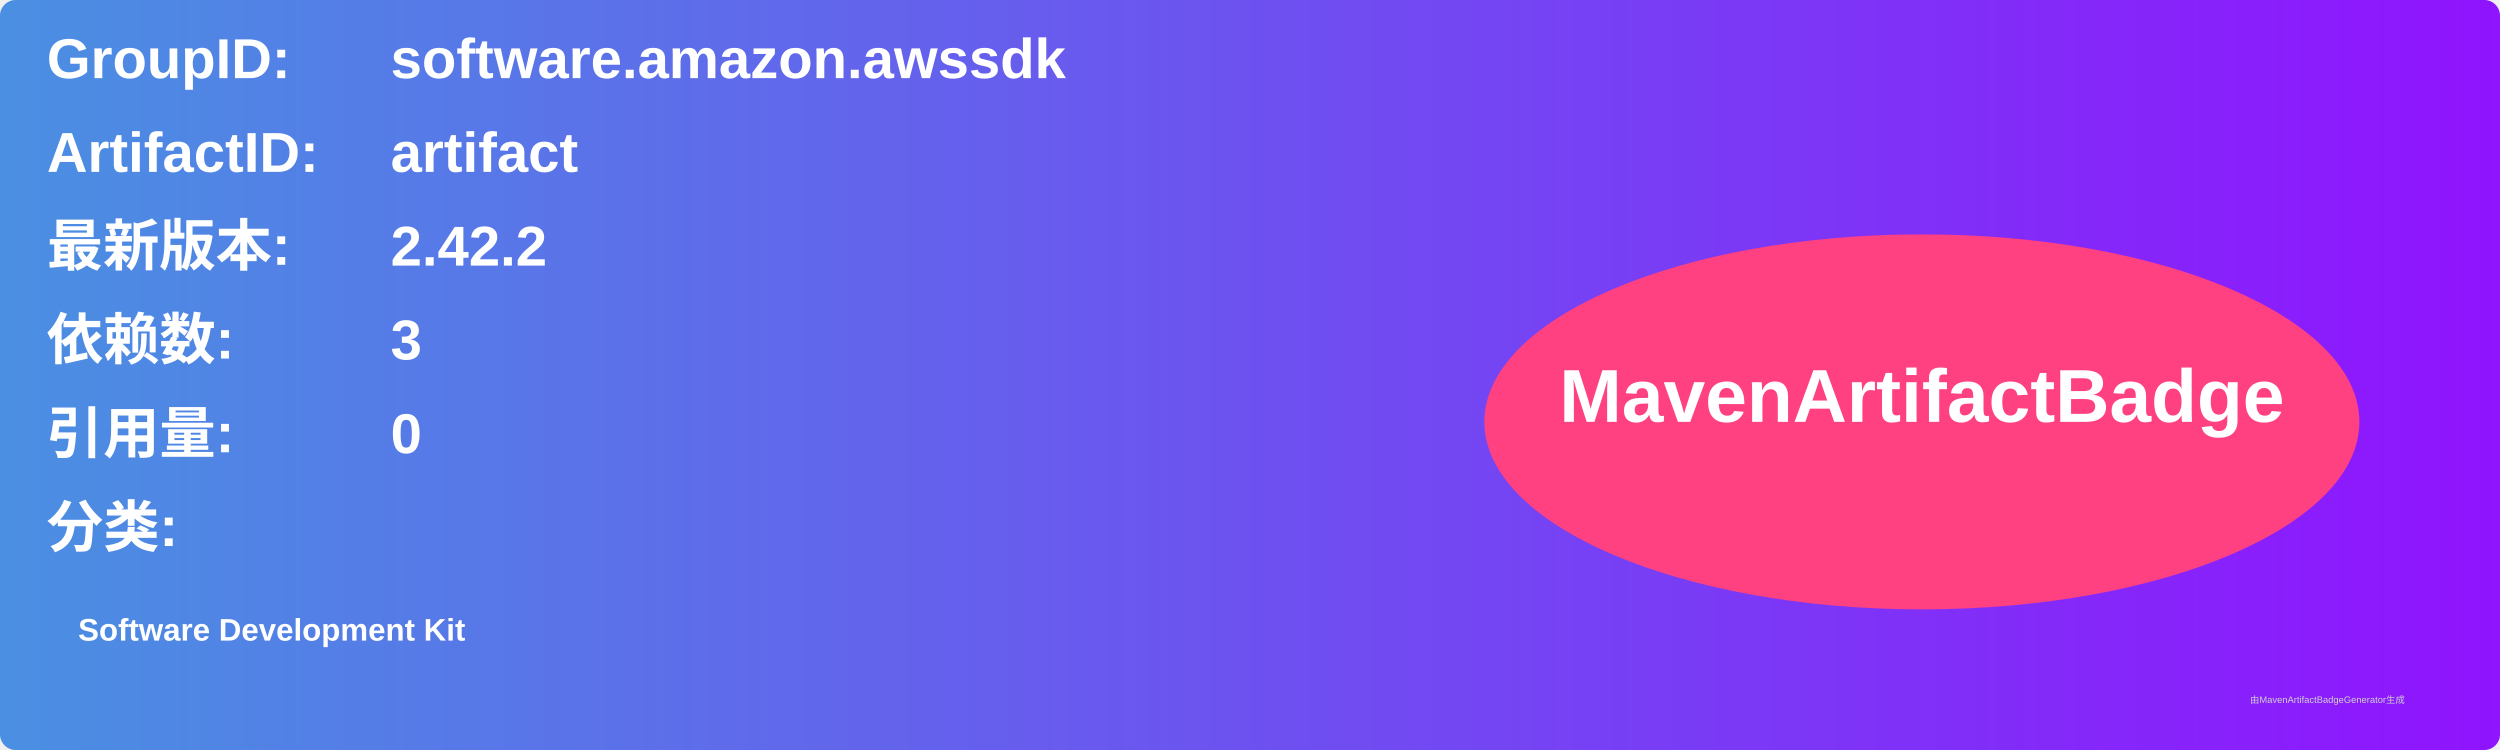
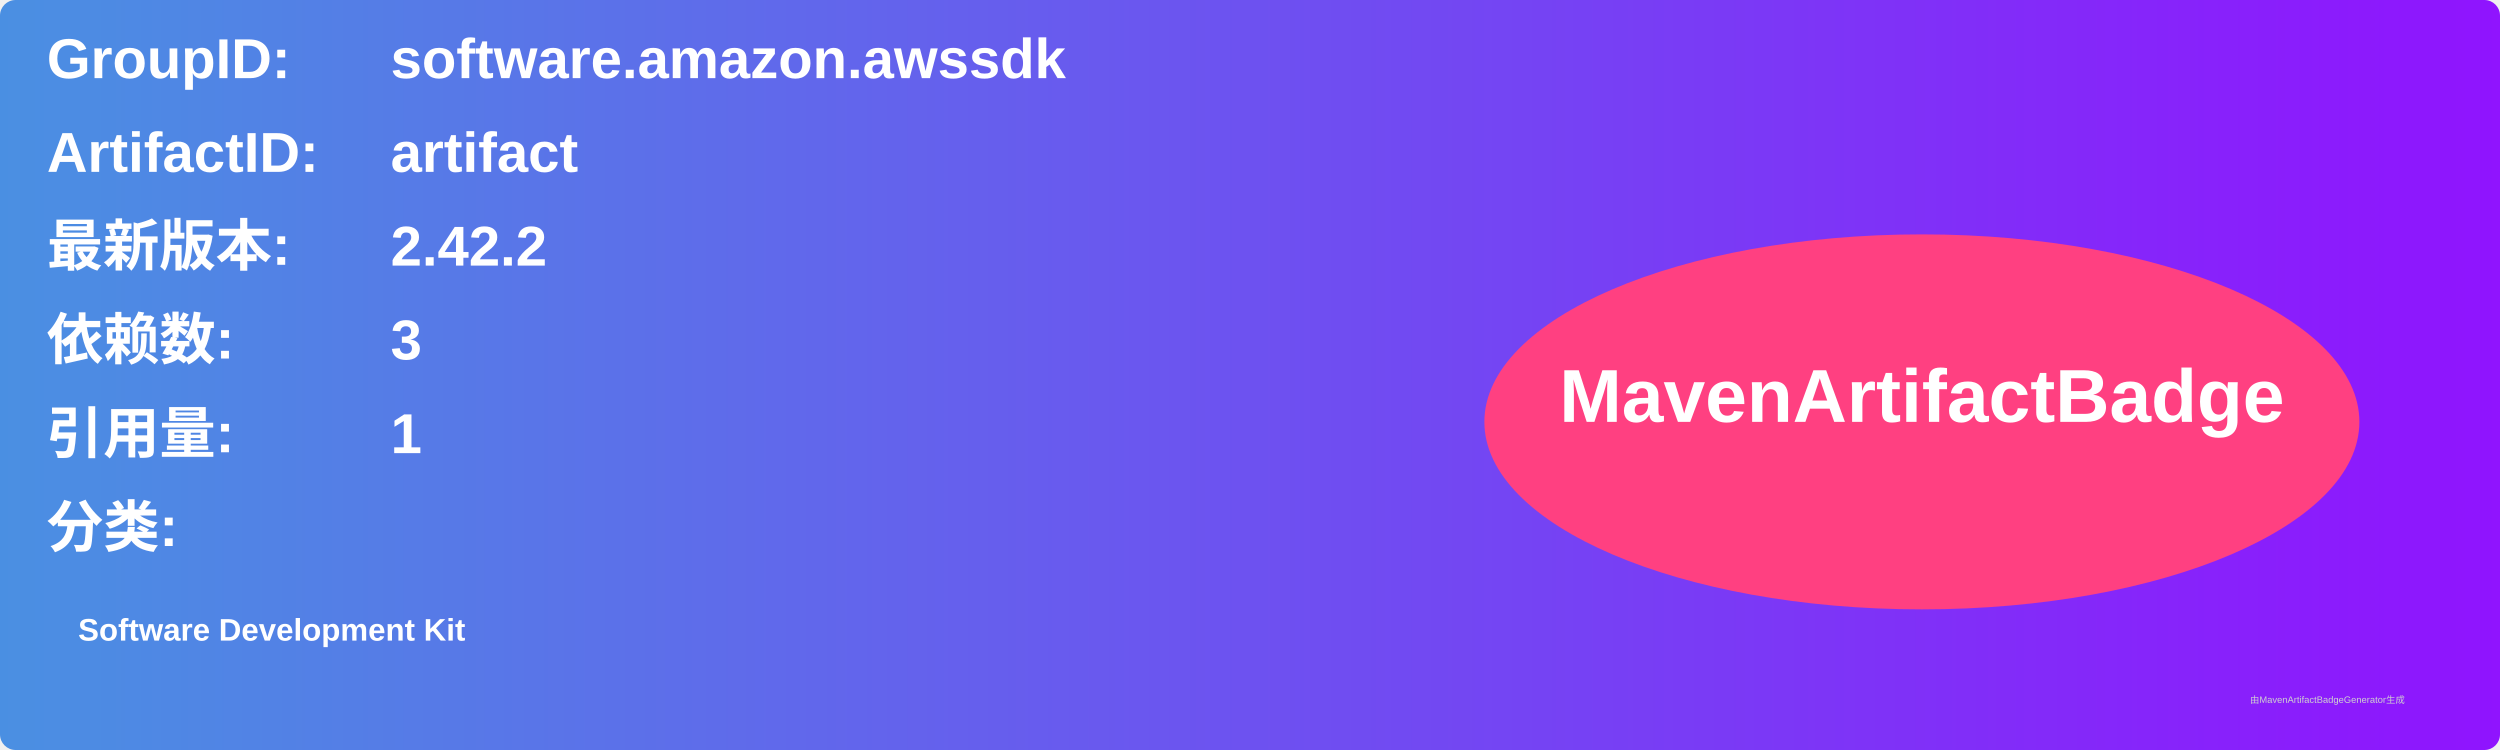
<svg xmlns="http://www.w3.org/2000/svg" width="800" height="240" viewBox="0 0 800 240">
  <linearGradient id="grad" x1="0%" y1="0%" x2="100%" y2="0%">
    <stop offset="0%" stop-color="#4a90e2" />
    <stop offset="100%" stop-color="#9013fe" />
  </linearGradient>
  <rect width="100%" height="100%" rx="5" ry="5" fill="url(#grad)" />
  <g transform="translate(15, 15)">
    <text x="0" y="10" font-family="Arial" font-size="18" fill="white" font-weight="bold" width="260">GroupID:</text>
    <text x="110" y="10" font-family="Arial" font-size="18" fill="white" font-weight="bold" width="460">software.amazon.awssdk</text>
    <text x="0" y="40" font-family="Arial" font-size="18" fill="white" font-weight="bold" width="260">ArtifactID:</text>
    <text x="110" y="40" font-family="Arial" font-size="18" fill="white" font-weight="bold" width="460">artifact</text>
    <text x="0" y="70" font-family="Arial" font-size="18" fill="white" font-weight="bold">最新版本:</text>
    <text x="110" y="70" font-family="Arial" font-size="18" fill="white" font-weight="bold">
      <tspan font-weight="bold">2.42.2</tspan>
    </text>
    <text x="0" y="100" font-family="Arial" font-size="18" fill="white" font-weight="bold">依赖数: </text>
    <text x="110" y="100" font-family="Arial" font-size="18" fill="white">
      <tspan font-weight="bold">3</tspan>
    </text>
    <text x="0" y="130" font-family="Arial" font-size="18" fill="white" font-weight="bold">引用量: </text>
    <text x="110" y="130" font-family="Arial" font-size="18" fill="white">
-       <tspan font-weight="bold">0</tspan>
+       <tspan font-weight="bold">1</tspan>
    </text>
    <text x="0" y="160" font-family="Arial" font-size="18" fill="white" font-weight="bold">分类:</text>
    <text x="10" y="190" font-family="Arial" font-size="10" fill="white">
      <tspan font-weight="bold">Software Development Kit</tspan>
    </text>
    <ellipse cx="600" cy="120" rx="140" ry="60" fill="#ff4081" />
    <text x="600" y="120" text-anchor="middle" font-family="Arial" font-size="24" fill="white" font-weight="bold">MavenArtifactBadge</text>
  </g>
  <text x="720" y="225" font-family="Arial" font-size="3" fill="#d0d0d0">由MavenArtifactBadgeGenerator生成</text>
</svg>
